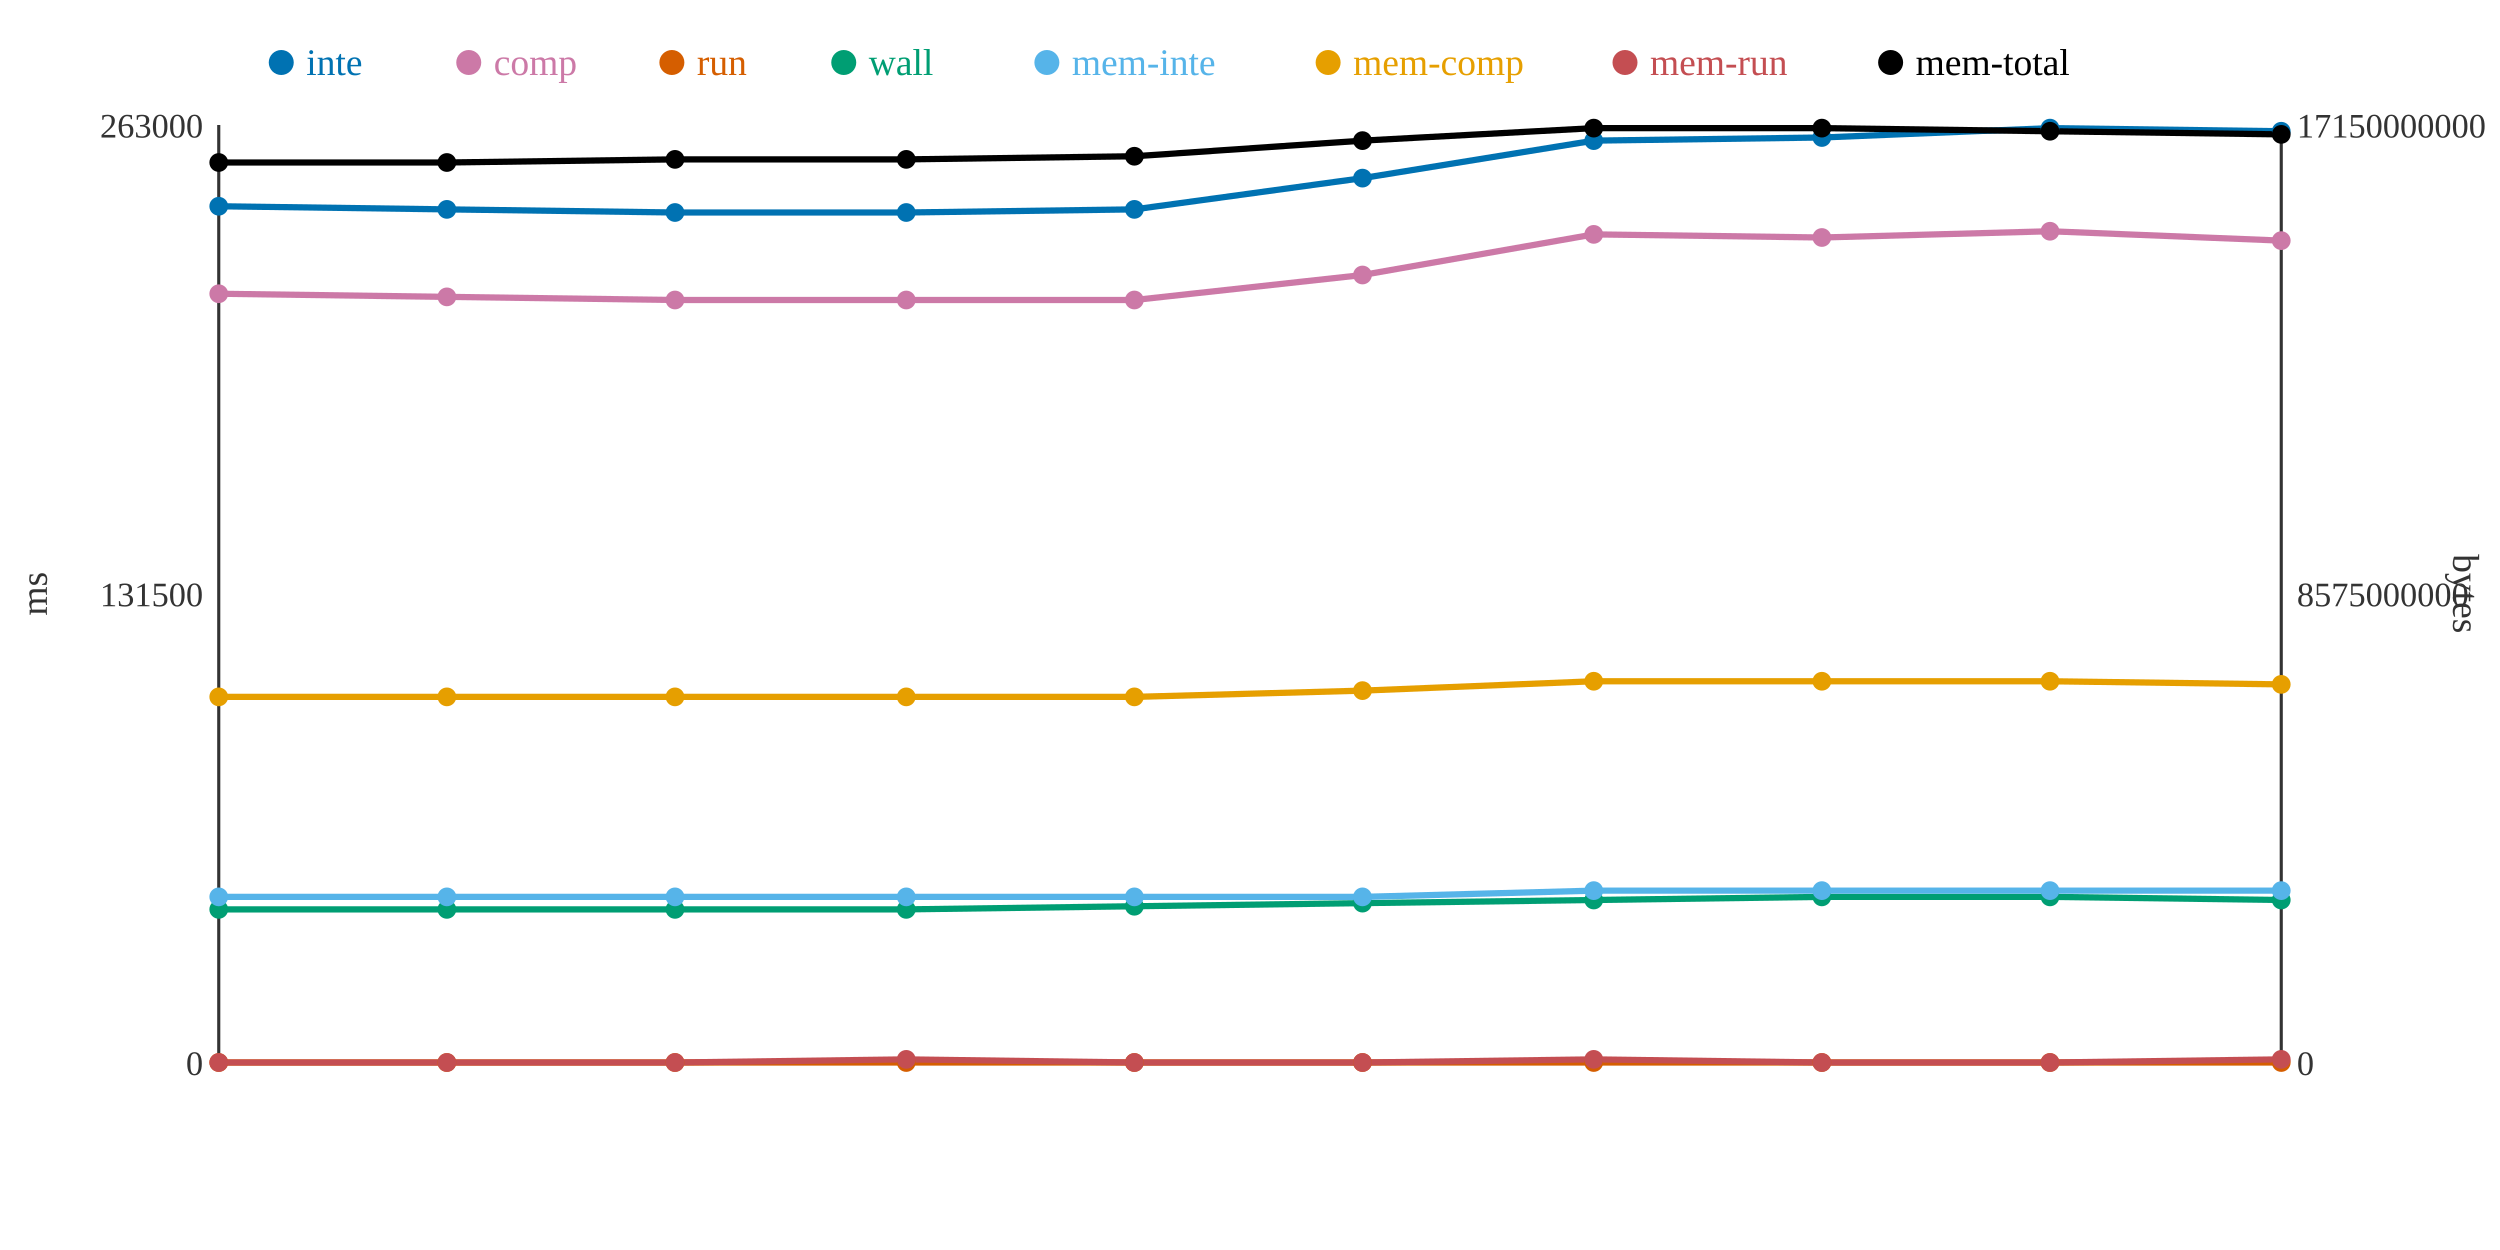
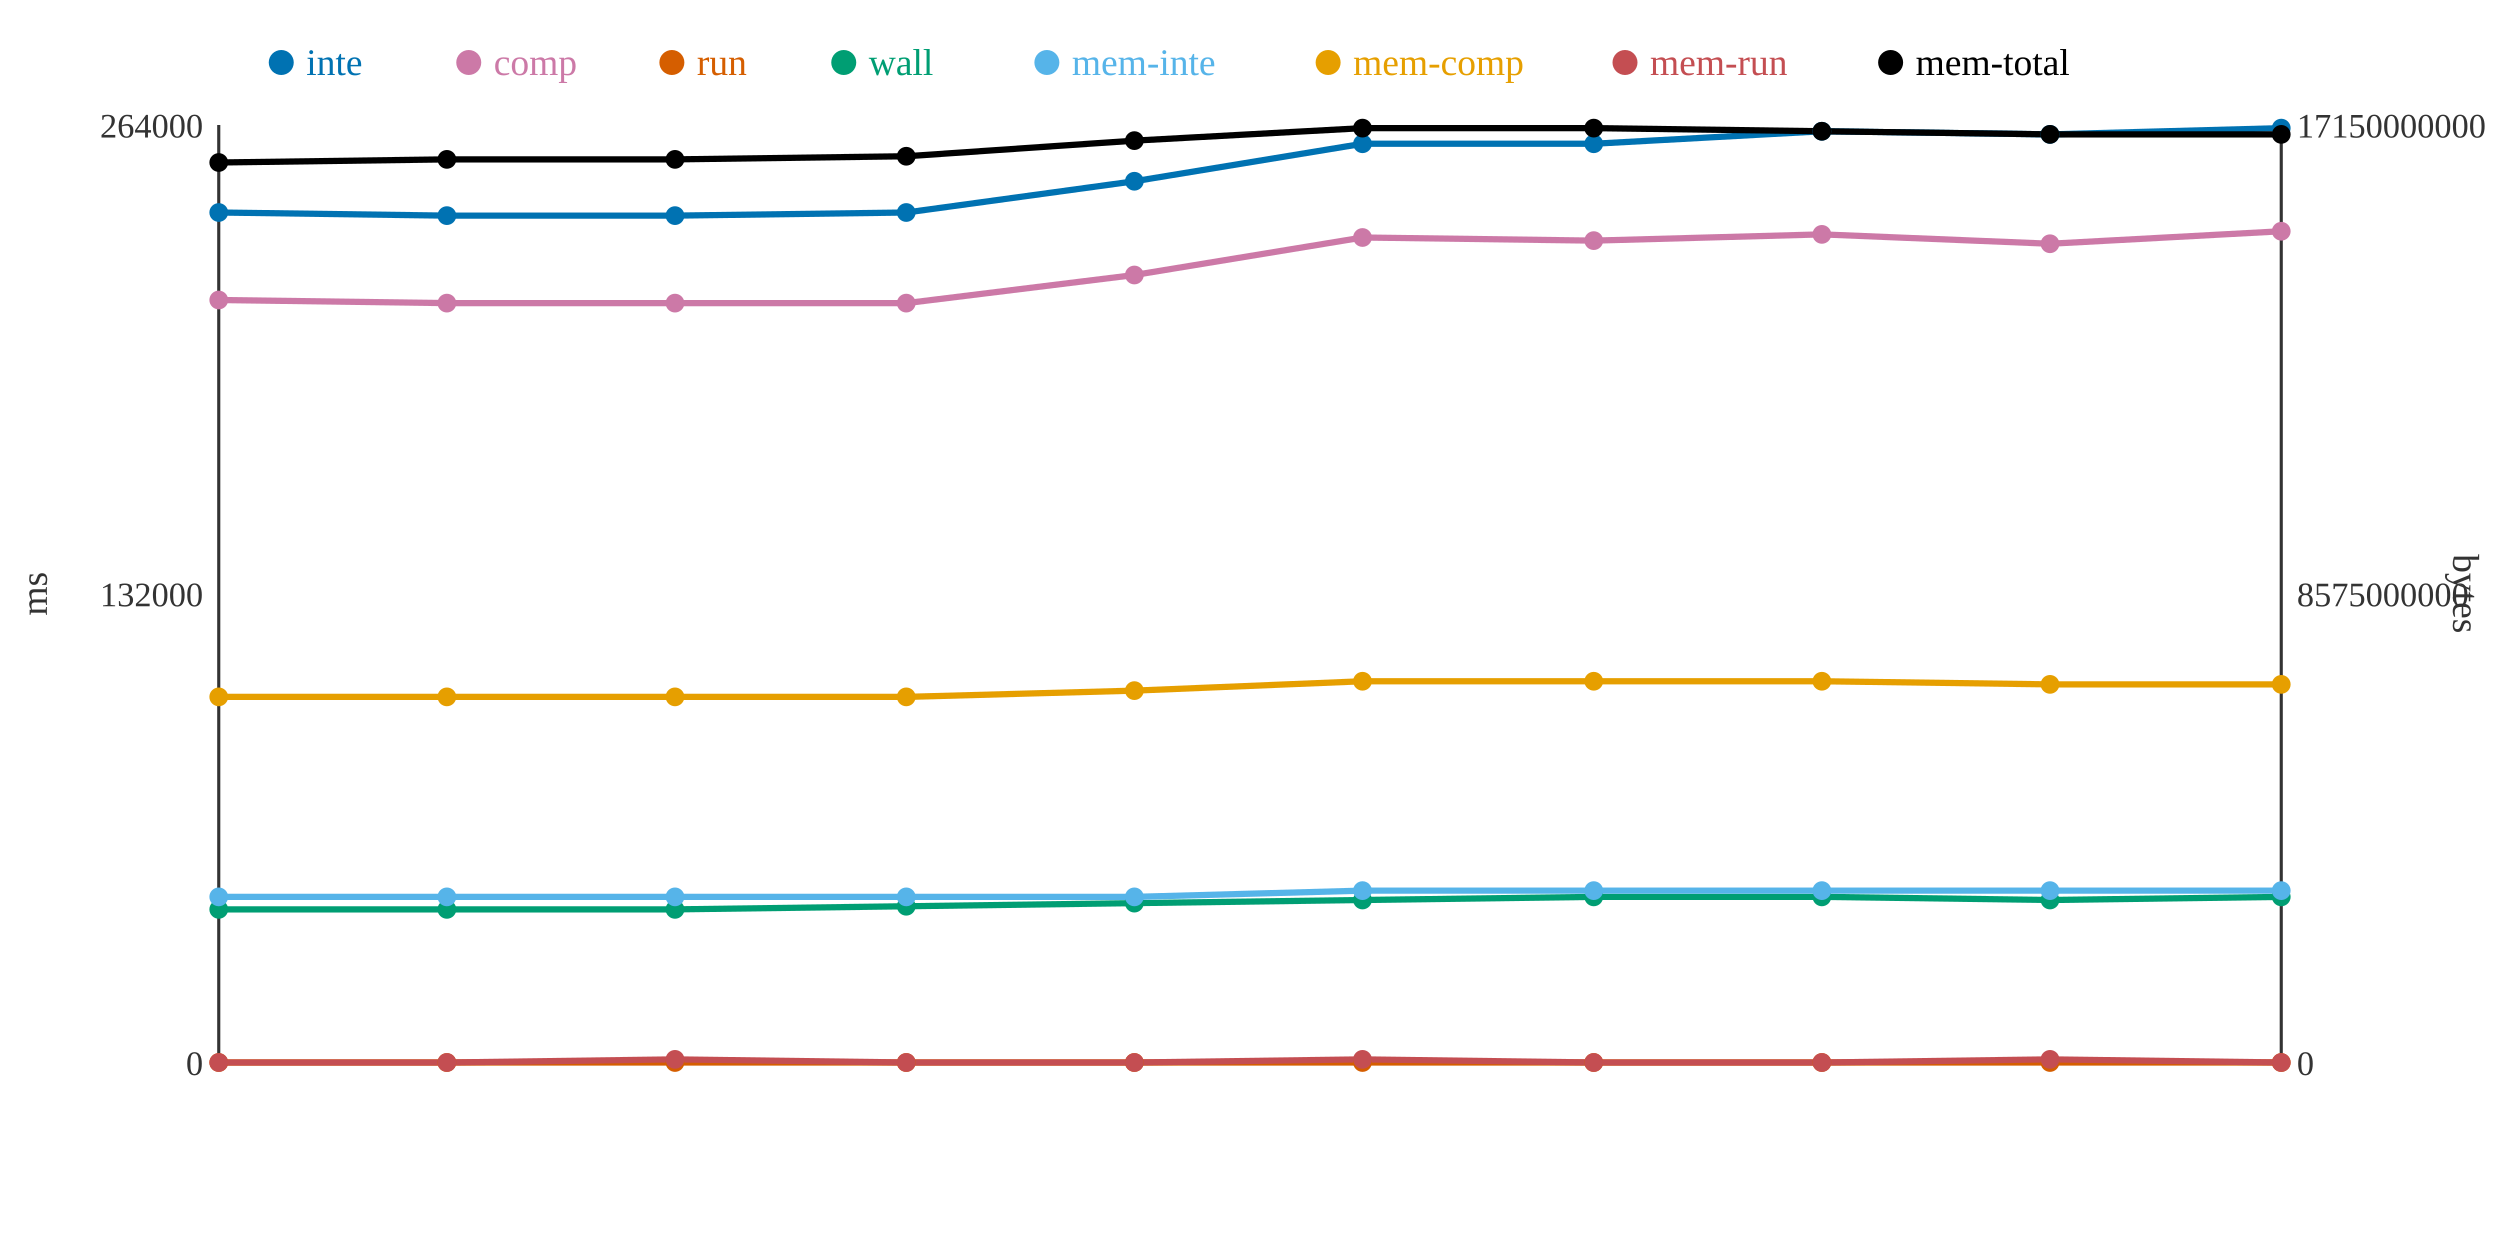
<svg xmlns="http://www.w3.org/2000/svg" width="800" height="400">
  <rect width="800" height="400" fill="white" />
  <line x1="70" y1="40" x2="70" y2="340" stroke="#333" stroke-width="1" />
  <line x1="70" y1="340" x2="730" y2="340" stroke="#333" stroke-width="1" />
  <line x1="730" y1="40" x2="730" y2="340" stroke="#333" stroke-width="1" />
  <text x="65" y="344" text-anchor="end" font-size="11" fill="#333">0</text>
-   <text x="65" y="194" text-anchor="end" font-size="11" fill="#333">131500</text>
-   <text x="65" y="44" text-anchor="end" font-size="11" fill="#333">263000</text>
+   <text x="65" y="194" text-anchor="end" font-size="11" fill="#333">132000</text>
+   <text x="65" y="44" text-anchor="end" font-size="11" fill="#333">264000</text>
  <text x="15" y="190" text-anchor="middle" font-size="12" fill="#333" transform="rotate(-90 15 190)">ms</text>
  <text x="735" y="344" text-anchor="start" font-size="11" fill="#333">0</text>
  <text x="735" y="194" text-anchor="start" font-size="11" fill="#333">8575000000</text>
  <text x="735" y="44" text-anchor="start" font-size="11" fill="#333">17150000000</text>
  <text x="785" y="190" text-anchor="middle" font-size="12" fill="#333" transform="rotate(90 785 190)">bytes</text>
-   <polyline points="70,66 143,67 216,68 290,68 363,67 436,57 510,45 583,44 656,41 730,42" fill="none" stroke="#0072B2" stroke-width="2" />
-   <polyline points="70,94 143,95 216,96 290,96 363,96 436,88 510,75 583,76 656,74 730,77" fill="none" stroke="#CC79A7" stroke-width="2" />
+   <polyline points="70,68 143,69 216,69 290,68 363,58 436,46 510,46 583,42 656,43 730,41" fill="none" stroke="#0072B2" stroke-width="2" />
+   <polyline points="70,96 143,97 216,97 290,97 363,88 436,76 510,77 583,75 656,78 730,74" fill="none" stroke="#CC79A7" stroke-width="2" />
  <polyline points="70,340 143,340 216,340 290,340 363,340 436,340 510,340 583,340 656,340 730,340" fill="none" stroke="#D55E00" stroke-width="2" />
-   <polyline points="70,291 143,291 216,291 290,291 363,290 436,289 510,288 583,287 656,287 730,288" fill="none" stroke="#009E73" stroke-width="2" />
-   <polyline points="70,287 143,287 216,287 290,287 363,287 436,287 510,285 583,285 656,285 730,285" fill="none" stroke="#56B4E9" stroke-width="2" />
-   <polyline points="70,223 143,223 216,223 290,223 363,223 436,221 510,218 583,218 656,218 730,219" fill="none" stroke="#E69F00" stroke-width="2" />
-   <polyline points="70,340 143,340 216,340 290,339 363,340 436,340 510,339 583,340 656,340 730,339" fill="none" stroke="#C44E52" stroke-width="2" />
-   <polyline points="70,52 143,52 216,51 290,51 363,50 436,45 510,41 583,41 656,42 730,43" fill="none" stroke="#000000" stroke-width="2" />
-   <circle cx="70" cy="66" r="3" fill="#0072B2" />
-   <circle cx="70" cy="94" r="3" fill="#CC79A7" />
+   <polyline points="70,291 143,291 216,291 290,290 363,289 436,288 510,287 583,287 656,288 730,287" fill="none" stroke="#009E73" stroke-width="2" />
+   <polyline points="70,287 143,287 216,287 290,287 363,287 436,285 510,285 583,285 656,285 730,285" fill="none" stroke="#56B4E9" stroke-width="2" />
+   <polyline points="70,223 143,223 216,223 290,223 363,221 436,218 510,218 583,218 656,219 730,219" fill="none" stroke="#E69F00" stroke-width="2" />
+   <polyline points="70,340 143,340 216,339 290,340 363,340 436,339 510,340 583,340 656,339 730,340" fill="none" stroke="#C44E52" stroke-width="2" />
+   <polyline points="70,52 143,51 216,51 290,50 363,45 436,41 510,41 583,42 656,43 730,43" fill="none" stroke="#000000" stroke-width="2" />
+   <circle cx="70" cy="68" r="3" fill="#0072B2" />
+   <circle cx="70" cy="96" r="3" fill="#CC79A7" />
  <circle cx="70" cy="340" r="3" fill="#D55E00" />
  <circle cx="70" cy="291" r="3" fill="#009E73" />
  <circle cx="70" cy="287" r="3" fill="#56B4E9" />
  <circle cx="70" cy="223" r="3" fill="#E69F00" />
  <circle cx="70" cy="340" r="3" fill="#C44E52" />
  <circle cx="70" cy="52" r="3" fill="#000000" />
-   <circle cx="143" cy="67" r="3" fill="#0072B2" />
-   <circle cx="143" cy="95" r="3" fill="#CC79A7" />
+   <circle cx="143" cy="69" r="3" fill="#0072B2" />
+   <circle cx="143" cy="97" r="3" fill="#CC79A7" />
  <circle cx="143" cy="340" r="3" fill="#D55E00" />
  <circle cx="143" cy="291" r="3" fill="#009E73" />
  <circle cx="143" cy="287" r="3" fill="#56B4E9" />
  <circle cx="143" cy="223" r="3" fill="#E69F00" />
  <circle cx="143" cy="340" r="3" fill="#C44E52" />
-   <circle cx="143" cy="52" r="3" fill="#000000" />
-   <circle cx="216" cy="68" r="3" fill="#0072B2" />
-   <circle cx="216" cy="96" r="3" fill="#CC79A7" />
+   <circle cx="143" cy="51" r="3" fill="#000000" />
+   <circle cx="216" cy="69" r="3" fill="#0072B2" />
+   <circle cx="216" cy="97" r="3" fill="#CC79A7" />
  <circle cx="216" cy="340" r="3" fill="#D55E00" />
  <circle cx="216" cy="291" r="3" fill="#009E73" />
  <circle cx="216" cy="287" r="3" fill="#56B4E9" />
  <circle cx="216" cy="223" r="3" fill="#E69F00" />
-   <circle cx="216" cy="340" r="3" fill="#C44E52" />
+   <circle cx="216" cy="339" r="3" fill="#C44E52" />
  <circle cx="216" cy="51" r="3" fill="#000000" />
  <circle cx="290" cy="68" r="3" fill="#0072B2" />
-   <circle cx="290" cy="96" r="3" fill="#CC79A7" />
+   <circle cx="290" cy="97" r="3" fill="#CC79A7" />
  <circle cx="290" cy="340" r="3" fill="#D55E00" />
-   <circle cx="290" cy="291" r="3" fill="#009E73" />
+   <circle cx="290" cy="290" r="3" fill="#009E73" />
  <circle cx="290" cy="287" r="3" fill="#56B4E9" />
  <circle cx="290" cy="223" r="3" fill="#E69F00" />
-   <circle cx="290" cy="339" r="3" fill="#C44E52" />
-   <circle cx="290" cy="51" r="3" fill="#000000" />
-   <circle cx="363" cy="67" r="3" fill="#0072B2" />
-   <circle cx="363" cy="96" r="3" fill="#CC79A7" />
+   <circle cx="290" cy="340" r="3" fill="#C44E52" />
+   <circle cx="290" cy="50" r="3" fill="#000000" />
+   <circle cx="363" cy="58" r="3" fill="#0072B2" />
+   <circle cx="363" cy="88" r="3" fill="#CC79A7" />
  <circle cx="363" cy="340" r="3" fill="#D55E00" />
-   <circle cx="363" cy="290" r="3" fill="#009E73" />
+   <circle cx="363" cy="289" r="3" fill="#009E73" />
  <circle cx="363" cy="287" r="3" fill="#56B4E9" />
-   <circle cx="363" cy="223" r="3" fill="#E69F00" />
+   <circle cx="363" cy="221" r="3" fill="#E69F00" />
  <circle cx="363" cy="340" r="3" fill="#C44E52" />
-   <circle cx="363" cy="50" r="3" fill="#000000" />
-   <circle cx="436" cy="57" r="3" fill="#0072B2" />
-   <circle cx="436" cy="88" r="3" fill="#CC79A7" />
+   <circle cx="363" cy="45" r="3" fill="#000000" />
+   <circle cx="436" cy="46" r="3" fill="#0072B2" />
+   <circle cx="436" cy="76" r="3" fill="#CC79A7" />
  <circle cx="436" cy="340" r="3" fill="#D55E00" />
-   <circle cx="436" cy="289" r="3" fill="#009E73" />
-   <circle cx="436" cy="287" r="3" fill="#56B4E9" />
-   <circle cx="436" cy="221" r="3" fill="#E69F00" />
-   <circle cx="436" cy="340" r="3" fill="#C44E52" />
-   <circle cx="436" cy="45" r="3" fill="#000000" />
-   <circle cx="510" cy="45" r="3" fill="#0072B2" />
-   <circle cx="510" cy="75" r="3" fill="#CC79A7" />
+   <circle cx="436" cy="288" r="3" fill="#009E73" />
+   <circle cx="436" cy="285" r="3" fill="#56B4E9" />
+   <circle cx="436" cy="218" r="3" fill="#E69F00" />
+   <circle cx="436" cy="339" r="3" fill="#C44E52" />
+   <circle cx="436" cy="41" r="3" fill="#000000" />
+   <circle cx="510" cy="46" r="3" fill="#0072B2" />
+   <circle cx="510" cy="77" r="3" fill="#CC79A7" />
  <circle cx="510" cy="340" r="3" fill="#D55E00" />
-   <circle cx="510" cy="288" r="3" fill="#009E73" />
+   <circle cx="510" cy="287" r="3" fill="#009E73" />
  <circle cx="510" cy="285" r="3" fill="#56B4E9" />
  <circle cx="510" cy="218" r="3" fill="#E69F00" />
-   <circle cx="510" cy="339" r="3" fill="#C44E52" />
+   <circle cx="510" cy="340" r="3" fill="#C44E52" />
  <circle cx="510" cy="41" r="3" fill="#000000" />
-   <circle cx="583" cy="44" r="3" fill="#0072B2" />
-   <circle cx="583" cy="76" r="3" fill="#CC79A7" />
+   <circle cx="583" cy="42" r="3" fill="#0072B2" />
+   <circle cx="583" cy="75" r="3" fill="#CC79A7" />
  <circle cx="583" cy="340" r="3" fill="#D55E00" />
  <circle cx="583" cy="287" r="3" fill="#009E73" />
  <circle cx="583" cy="285" r="3" fill="#56B4E9" />
  <circle cx="583" cy="218" r="3" fill="#E69F00" />
  <circle cx="583" cy="340" r="3" fill="#C44E52" />
-   <circle cx="583" cy="41" r="3" fill="#000000" />
-   <circle cx="656" cy="41" r="3" fill="#0072B2" />
-   <circle cx="656" cy="74" r="3" fill="#CC79A7" />
+   <circle cx="583" cy="42" r="3" fill="#000000" />
+   <circle cx="656" cy="43" r="3" fill="#0072B2" />
+   <circle cx="656" cy="78" r="3" fill="#CC79A7" />
  <circle cx="656" cy="340" r="3" fill="#D55E00" />
-   <circle cx="656" cy="287" r="3" fill="#009E73" />
+   <circle cx="656" cy="288" r="3" fill="#009E73" />
  <circle cx="656" cy="285" r="3" fill="#56B4E9" />
-   <circle cx="656" cy="218" r="3" fill="#E69F00" />
-   <circle cx="656" cy="340" r="3" fill="#C44E52" />
-   <circle cx="656" cy="42" r="3" fill="#000000" />
-   <circle cx="730" cy="42" r="3" fill="#0072B2" />
-   <circle cx="730" cy="77" r="3" fill="#CC79A7" />
+   <circle cx="656" cy="219" r="3" fill="#E69F00" />
+   <circle cx="656" cy="339" r="3" fill="#C44E52" />
+   <circle cx="656" cy="43" r="3" fill="#000000" />
+   <circle cx="730" cy="41" r="3" fill="#0072B2" />
+   <circle cx="730" cy="74" r="3" fill="#CC79A7" />
  <circle cx="730" cy="340" r="3" fill="#D55E00" />
-   <circle cx="730" cy="288" r="3" fill="#009E73" />
+   <circle cx="730" cy="287" r="3" fill="#009E73" />
  <circle cx="730" cy="285" r="3" fill="#56B4E9" />
  <circle cx="730" cy="219" r="3" fill="#E69F00" />
-   <circle cx="730" cy="339" r="3" fill="#C44E52" />
+   <circle cx="730" cy="340" r="3" fill="#C44E52" />
  <circle cx="730" cy="43" r="3" fill="#000000" />
  <circle cx="90" cy="20" r="4" fill="#0072B2" />
  <text x="98" y="24" text-anchor="start" font-size="12" fill="#0072B2">inte</text>
  <circle cx="150" cy="20" r="4" fill="#CC79A7" />
  <text x="158" y="24" text-anchor="start" font-size="12" fill="#CC79A7">comp</text>
  <circle cx="215" cy="20" r="4" fill="#D55E00" />
  <text x="223" y="24" text-anchor="start" font-size="12" fill="#D55E00">run</text>
  <circle cx="270" cy="20" r="4" fill="#009E73" />
  <text x="278" y="24" text-anchor="start" font-size="12" fill="#009E73">wall</text>
  <circle cx="335" cy="20" r="4" fill="#56B4E9" />
  <text x="343" y="24" text-anchor="start" font-size="12" fill="#56B4E9">mem-inte</text>
  <circle cx="425" cy="20" r="4" fill="#E69F00" />
  <text x="433" y="24" text-anchor="start" font-size="12" fill="#E69F00">mem-comp</text>
  <circle cx="520" cy="20" r="4" fill="#C44E52" />
  <text x="528" y="24" text-anchor="start" font-size="12" fill="#C44E52">mem-run</text>
  <circle cx="605" cy="20" r="4" fill="#000000" />
  <text x="613" y="24" text-anchor="start" font-size="12" fill="#000000">mem-total</text>
</svg>
